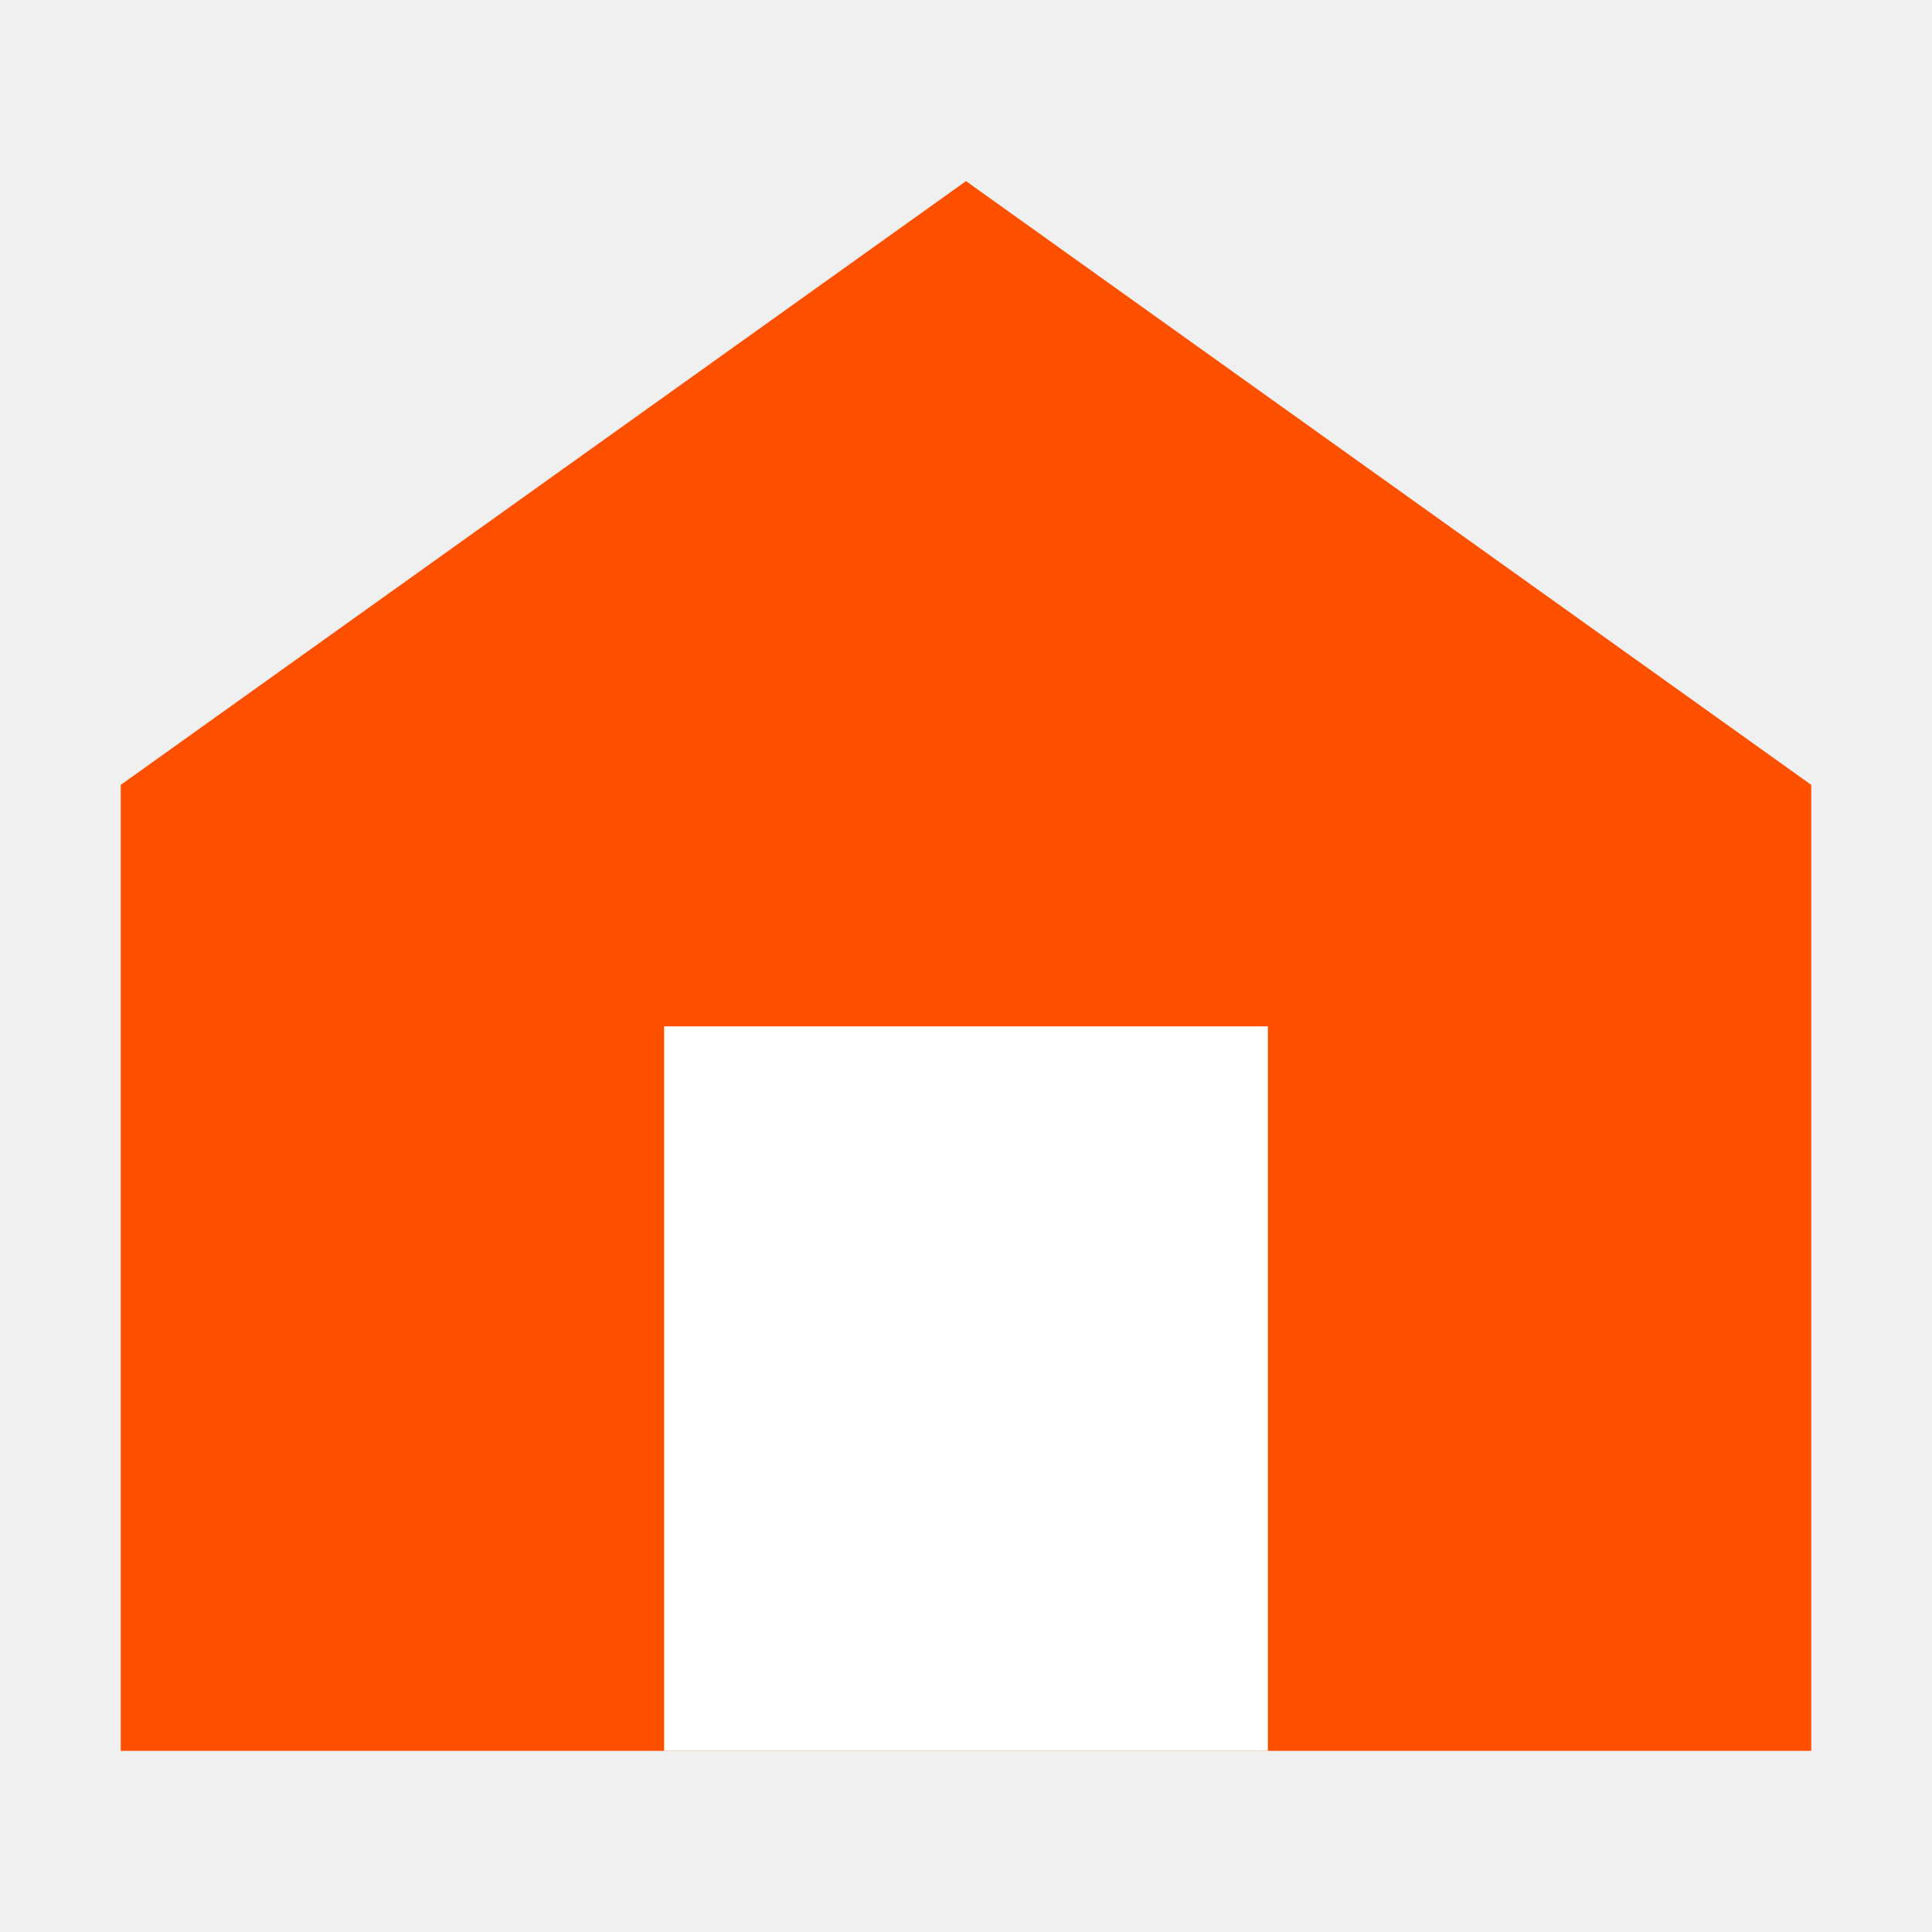
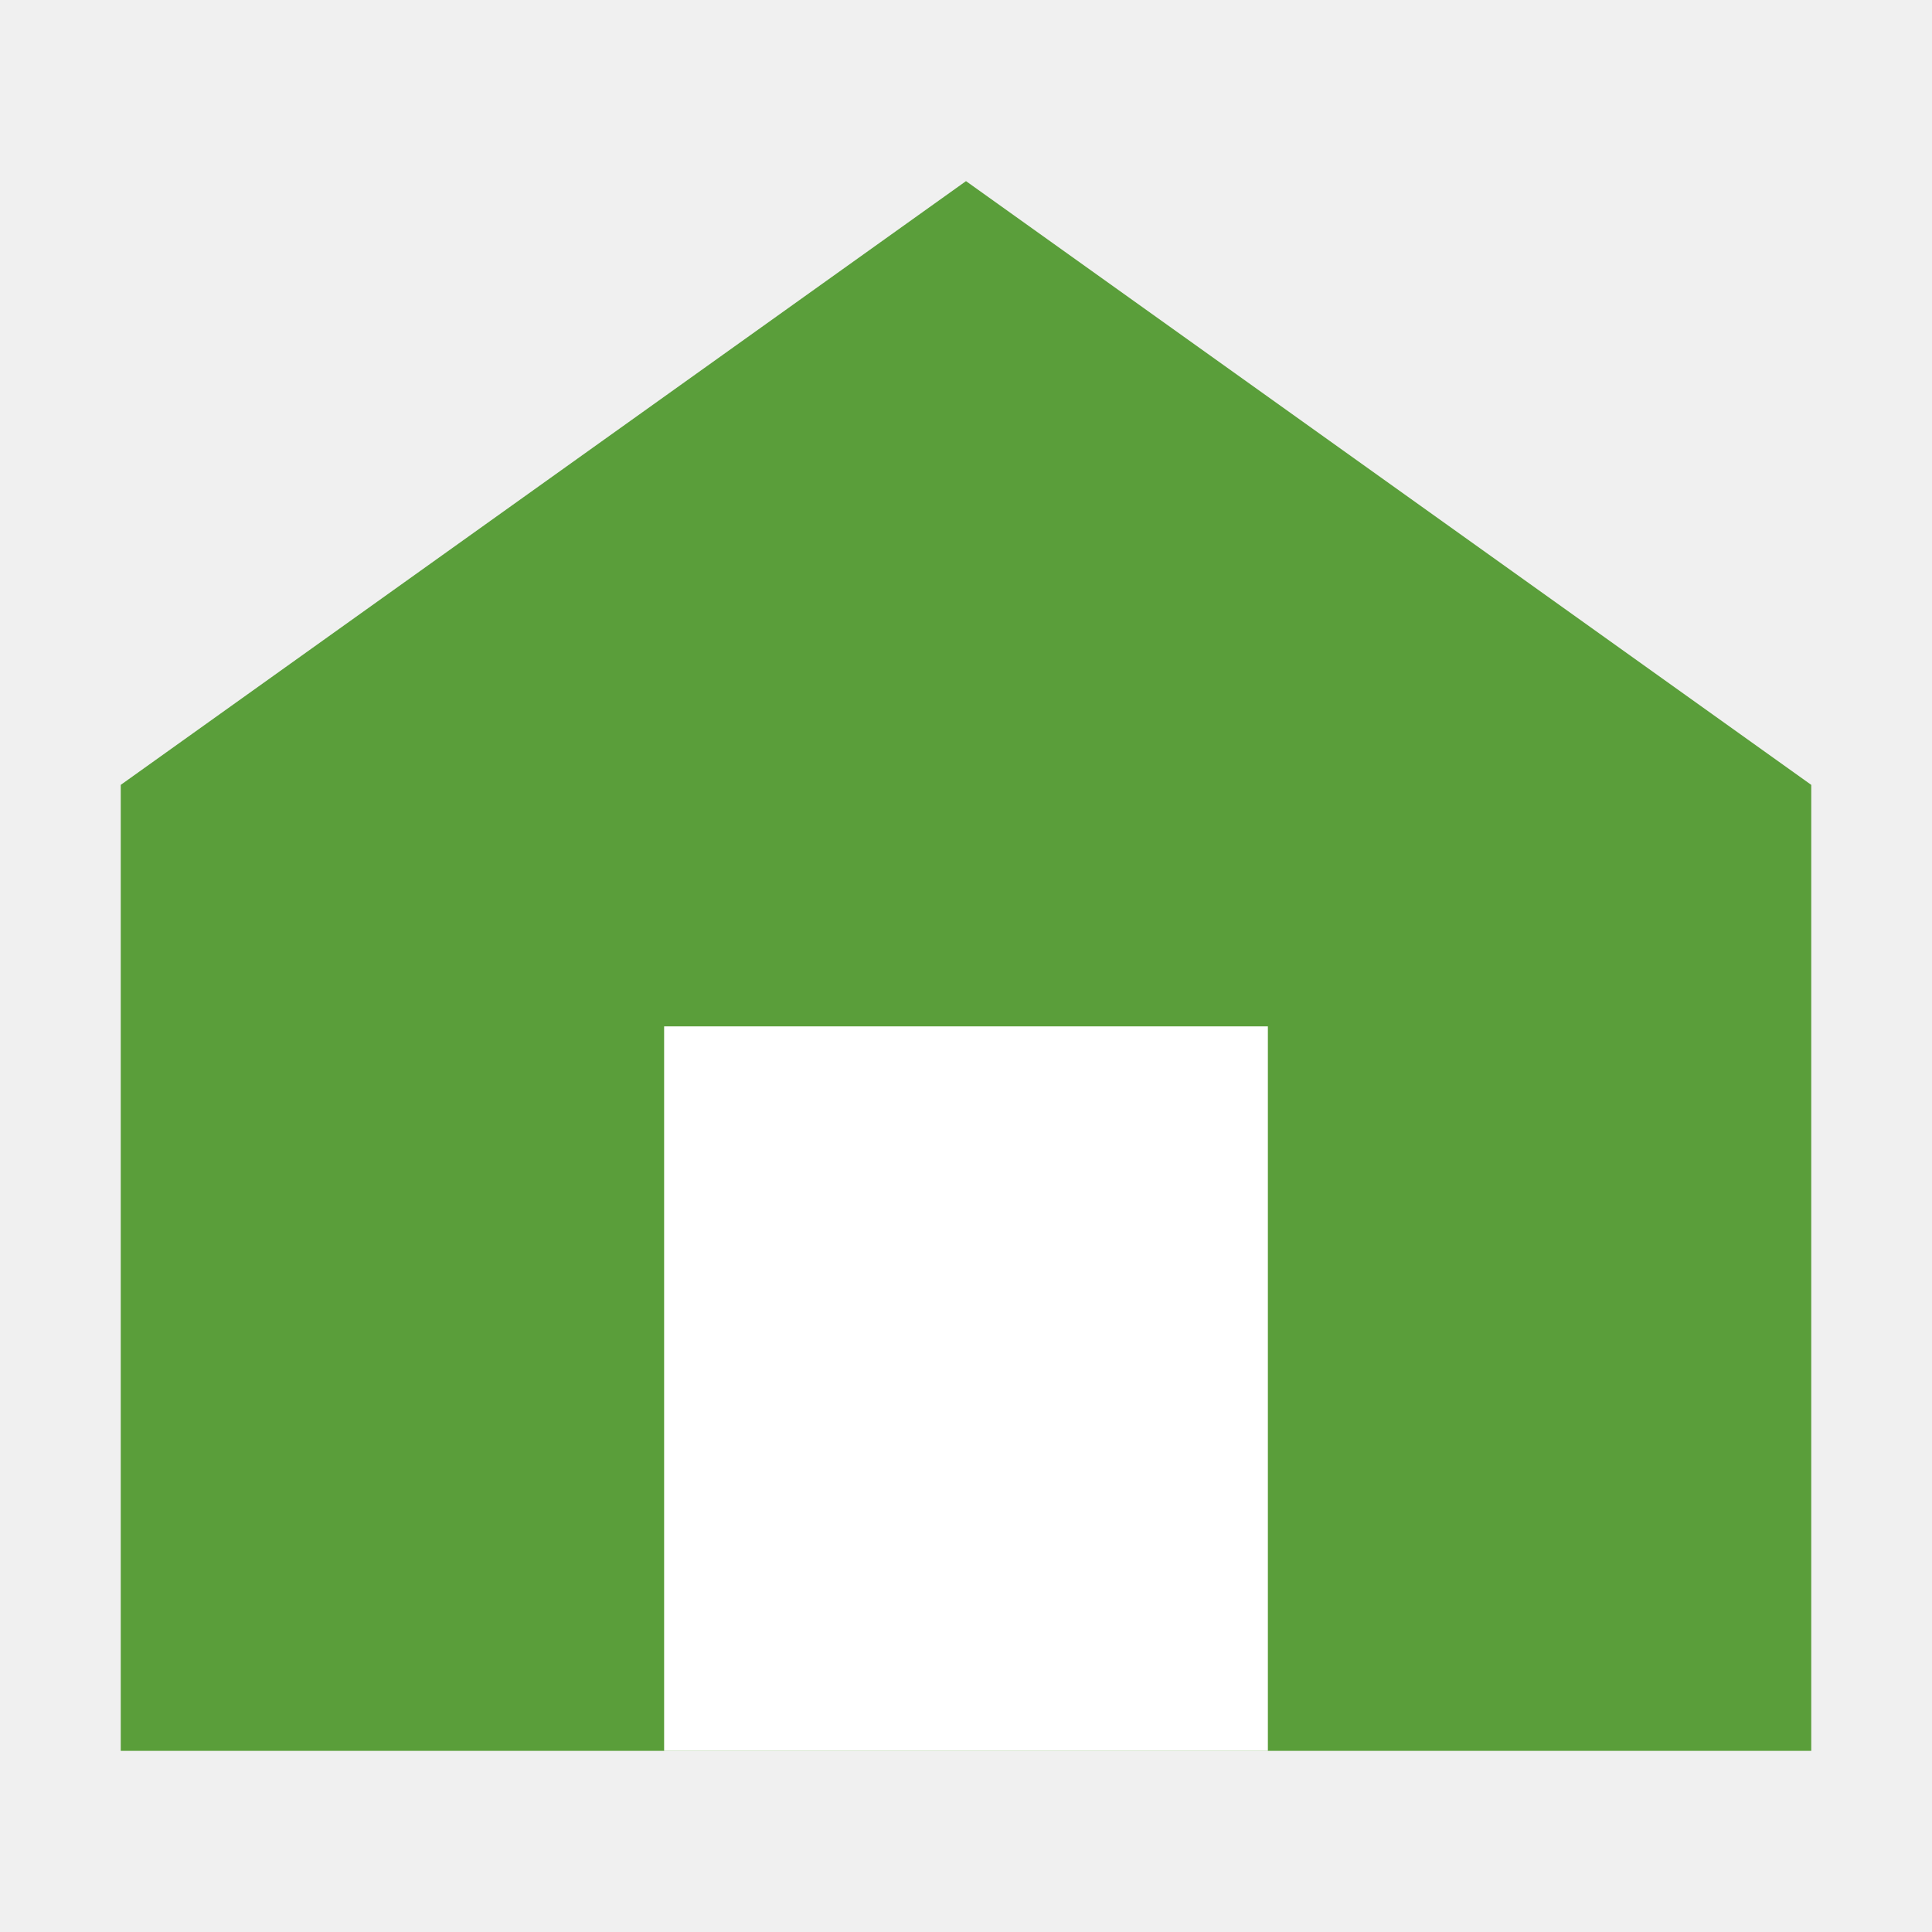
<svg xmlns="http://www.w3.org/2000/svg" viewBox="0 0 32 32">
-   <path fill="#fd4f00" d="M16 3 2 13v16h28V13Z" />
+   <path fill="#5a9e3a" d="M16 3 2 13v16h28V13Z" />
  <path fill="#ffffff" d="M11 17h10v12H11Z" />
</svg>
